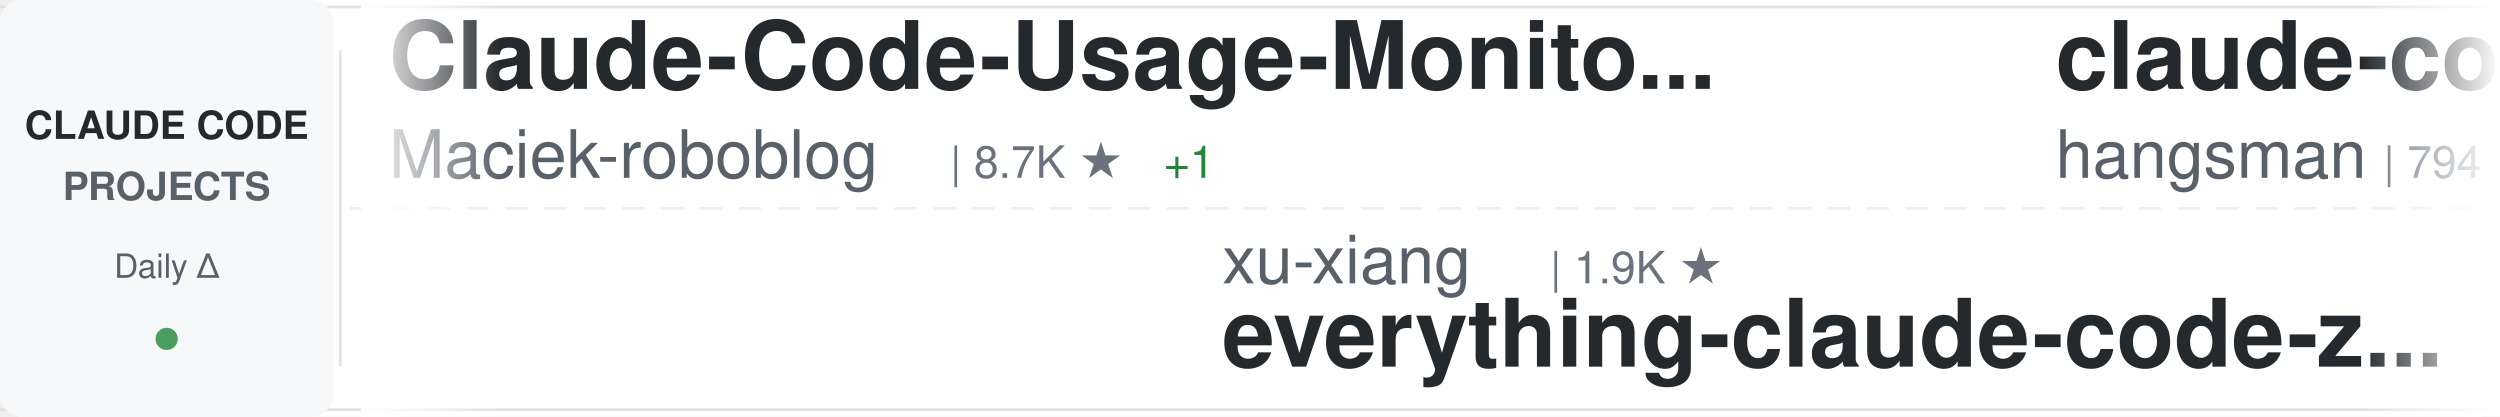
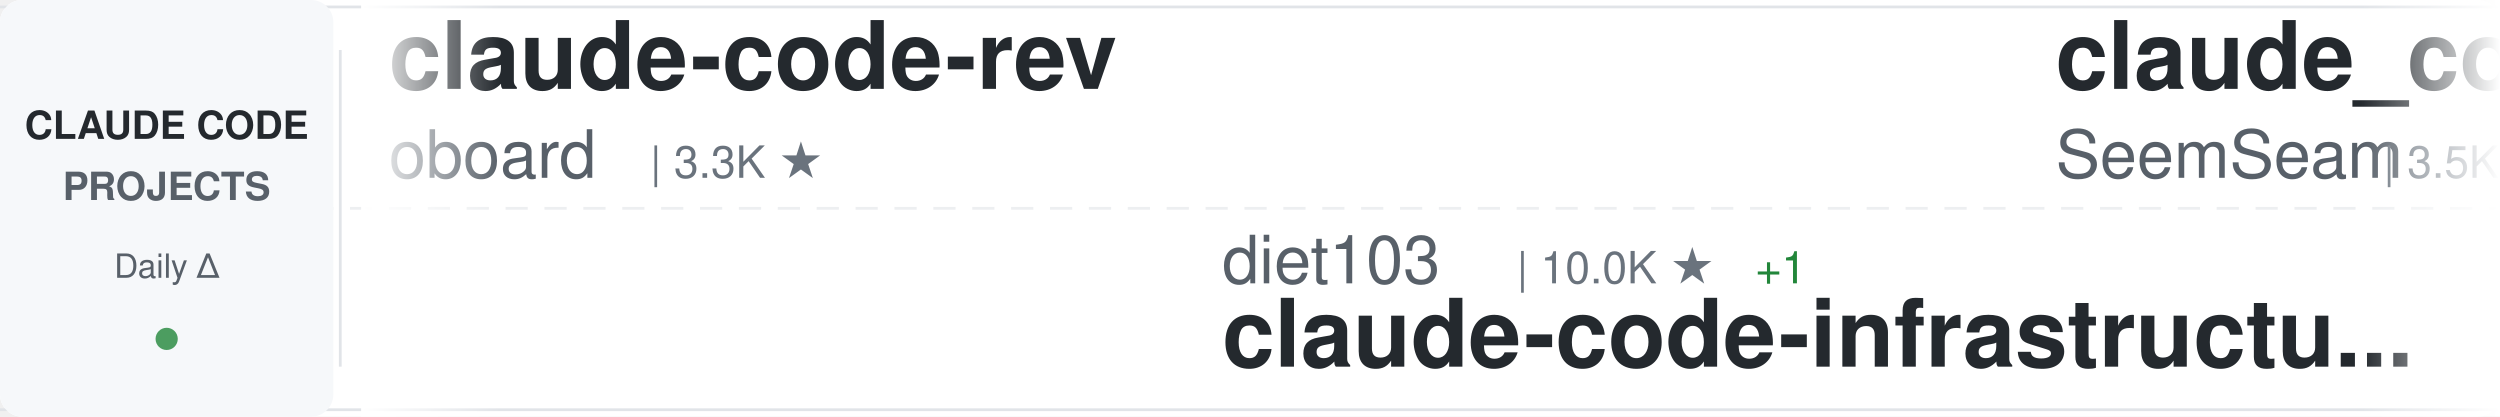
<svg xmlns="http://www.w3.org/2000/svg" width="900" height="150">
  <defs>
    <linearGradient id="awesomeLeftFade" x1="0%" y1="0%" x2="100%" y2="0%">
      <stop offset="0%" style="stop-color:#ffffff;stop-opacity:1" />
      <stop offset="100%" style="stop-color:#ffffff;stop-opacity:0" />
    </linearGradient>
    <linearGradient id="awesomeRightFade" x1="0%" y1="0%" x2="100%" y2="0%">
      <stop offset="0%" style="stop-color:#ffffff;stop-opacity:0" />
      <stop offset="100%" style="stop-color:#ffffff;stop-opacity:1" />
    </linearGradient>
  </defs>
  <rect width="900" height="150" fill="#ffffff" rx="8" />
  <rect x="0" y="2" width="900" height="1" fill="#e1e4e8" />
  <rect x="0" y="147" width="900" height="1" fill="#e1e4e8" />
  <line x1="0" y1="75" x2="900" y2="75" stroke="#e1e4e8" stroke-width="1" stroke-dasharray="8 6" opacity="0.6" />
  <rect x="0" y="0" width="120" height="150" fill="#f6f8fa" rx="8" />
  <text x="60" y="50" font-family="-apple-system, BlinkMacSystemFont, 'Segoe UI', Helvetica, Arial, sans-serif" font-size="14" font-weight="600" fill="#24292e" text-anchor="middle">CLAUDE CODE</text>
  <text x="60" y="72" font-family="-apple-system, BlinkMacSystemFont, 'Segoe UI', Helvetica, Arial, sans-serif" font-size="14" font-weight="600" fill="#586069" text-anchor="middle">PROJECTS</text>
  <text x="60" y="100" font-family="-apple-system, BlinkMacSystemFont, 'Segoe UI', Helvetica, Arial, sans-serif" font-size="12" font-weight="500" fill="#586069" text-anchor="middle">Daily Δ</text>
  <circle cx="60" cy="122" r="4" fill="#22863a" opacity="0.8" />
  <rect x="122" y="18" width="1" height="114" fill="#e1e4e8" />
  <clipPath id="awesomeTickerClip">
    <rect x="130" y="0" width="770" height="150" />
  </clipPath>
  <g clip-path="url(#awesomeTickerClip)">
    <g id="awesomeTickerItems">
      <animateTransform attributeName="transform" attributeType="XML" type="translate" from="0 0" to="-3000 0" dur="54s" repeatCount="indefinite" />
      <g transform="translate(0, 0)">
-         <text x="140" y="32" font-family="-apple-system, BlinkMacSystemFont, 'Segoe UI', Helvetica, Arial, sans-serif" font-size="34" font-weight="600" fill="#24292e">Claude-Code-Usage-Monito...</text>
-         <text x="140" y="64" font-family="-apple-system, BlinkMacSystemFont, 'Segoe UI', Helvetica, Arial, sans-serif" font-size="24" font-weight="400" fill="#586069">Maciek-roboblog</text>
-         <text x="342" y="64" font-family="-apple-system, BlinkMacSystemFont, 'Segoe UI', Helvetica, Arial, sans-serif" font-size="16" font-weight="500" fill="#6a737d">| 8.7K ★</text>
-         <text x="419" y="64" font-family="-apple-system, BlinkMacSystemFont, 'Segoe UI', Helvetica, Arial, sans-serif" font-size="16" font-weight="500" fill="#22863a"> +1</text>
+         <text x="140" y="32" font-family="-apple-system, BlinkMacSystemFont, 'Segoe UI', Helvetica, Arial, sans-serif" font-size="34" font-weight="600" fill="#24292e">claude-code-rev</text>
+         <text x="140" y="64" font-family="-apple-system, BlinkMacSystemFont, 'Segoe UI', Helvetica, Arial, sans-serif" font-size="24" font-weight="400" fill="#586069">oboard</text>
+         <text x="234" y="64" font-family="-apple-system, BlinkMacSystemFont, 'Segoe UI', Helvetica, Arial, sans-serif" font-size="16" font-weight="500" fill="#6a737d">| 3.3K ★</text>
      </g>
      <g transform="translate(300, 0)">
-         <text x="140" y="102" font-family="-apple-system, BlinkMacSystemFont, 'Segoe UI', Helvetica, Arial, sans-serif" font-size="24" font-weight="400" fill="#586069">xu-xiang</text>
-         <text x="258" y="102" font-family="-apple-system, BlinkMacSystemFont, 'Segoe UI', Helvetica, Arial, sans-serif" font-size="16" font-weight="500" fill="#6a737d">| 1.9K ★</text>
-         <text x="140" y="132" font-family="-apple-system, BlinkMacSystemFont, 'Segoe UI', Helvetica, Arial, sans-serif" font-size="34" font-weight="600" fill="#24292e">everything-claude-code-z...</text>
+         <text x="140" y="102" font-family="-apple-system, BlinkMacSystemFont, 'Segoe UI', Helvetica, Arial, sans-serif" font-size="24" font-weight="400" fill="#586069">diet103</text>
+         <text x="246" y="102" font-family="-apple-system, BlinkMacSystemFont, 'Segoe UI', Helvetica, Arial, sans-serif" font-size="16" font-weight="500" fill="#6a737d">| 10.0K ★</text>
+         <text x="332" y="102" font-family="-apple-system, BlinkMacSystemFont, 'Segoe UI', Helvetica, Arial, sans-serif" font-size="16" font-weight="500" fill="#22863a"> +1</text>
+         <text x="140" y="132" font-family="-apple-system, BlinkMacSystemFont, 'Segoe UI', Helvetica, Arial, sans-serif" font-size="34" font-weight="600" fill="#24292e">claude-code-infrastructu...</text>
      </g>
      <g transform="translate(600, 0)">
-         <text x="140" y="32" font-family="-apple-system, BlinkMacSystemFont, 'Segoe UI', Helvetica, Arial, sans-serif" font-size="34" font-weight="600" fill="#24292e">claude-code-source</text>
-         <text x="140" y="64" font-family="-apple-system, BlinkMacSystemFont, 'Segoe UI', Helvetica, Arial, sans-serif" font-size="24" font-weight="400" fill="#586069">hangsman</text>
-         <text x="258" y="64" font-family="-apple-system, BlinkMacSystemFont, 'Segoe UI', Helvetica, Arial, sans-serif" font-size="16" font-weight="500" fill="#6a737d">| 794 ★</text>
+         <text x="140" y="32" font-family="-apple-system, BlinkMacSystemFont, 'Segoe UI', Helvetica, Arial, sans-serif" font-size="34" font-weight="600" fill="#24292e">claude_codex_bridge</text>
+         <text x="140" y="64" font-family="-apple-system, BlinkMacSystemFont, 'Segoe UI', Helvetica, Arial, sans-serif" font-size="24" font-weight="400" fill="#586069">SeemSeam</text>
+         <text x="258" y="64" font-family="-apple-system, BlinkMacSystemFont, 'Segoe UI', Helvetica, Arial, sans-serif" font-size="16" font-weight="500" fill="#6a737d">| 3.5K ★</text>
      </g>
      <g transform="translate(900, 0)">
-         <text x="140" y="102" font-family="-apple-system, BlinkMacSystemFont, 'Segoe UI', Helvetica, Arial, sans-serif" font-size="24" font-weight="400" fill="#586069">VoltAgent</text>
-         <text x="270" y="102" font-family="-apple-system, BlinkMacSystemFont, 'Segoe UI', Helvetica, Arial, sans-serif" font-size="16" font-weight="500" fill="#6a737d">| 25.1K ★</text>
-         <text x="356" y="102" font-family="-apple-system, BlinkMacSystemFont, 'Segoe UI', Helvetica, Arial, sans-serif" font-size="16" font-weight="500" fill="#22863a"> +5</text>
-         <text x="140" y="132" font-family="-apple-system, BlinkMacSystemFont, 'Segoe UI', Helvetica, Arial, sans-serif" font-size="34" font-weight="600" fill="#24292e">awesome-claude-code-suba...</text>
+         <text x="140" y="102" font-family="-apple-system, BlinkMacSystemFont, 'Segoe UI', Helvetica, Arial, sans-serif" font-size="24" font-weight="400" fill="#586069">shareAI-lab</text>
+         <text x="294" y="102" font-family="-apple-system, BlinkMacSystemFont, 'Segoe UI', Helvetica, Arial, sans-serif" font-size="16" font-weight="500" fill="#6a737d">| 76.8K ★</text>
+         <text x="380" y="102" font-family="-apple-system, BlinkMacSystemFont, 'Segoe UI', Helvetica, Arial, sans-serif" font-size="16" font-weight="500" fill="#22863a"> +13</text>
+         <text x="140" y="132" font-family="-apple-system, BlinkMacSystemFont, 'Segoe UI', Helvetica, Arial, sans-serif" font-size="34" font-weight="600" fill="#24292e">learn-claude-code</text>
      </g>
      <g transform="translate(1200, 0)">
-         <text x="140" y="32" font-family="-apple-system, BlinkMacSystemFont, 'Segoe UI', Helvetica, Arial, sans-serif" font-size="34" font-weight="600" fill="#24292e">claude-code-infrastructu...</text>
-         <text x="140" y="64" font-family="-apple-system, BlinkMacSystemFont, 'Segoe UI', Helvetica, Arial, sans-serif" font-size="24" font-weight="400" fill="#586069">diet103</text>
-         <text x="246" y="64" font-family="-apple-system, BlinkMacSystemFont, 'Segoe UI', Helvetica, Arial, sans-serif" font-size="16" font-weight="500" fill="#6a737d">| 10.0K ★</text>
+         <text x="140" y="32" font-family="-apple-system, BlinkMacSystemFont, 'Segoe UI', Helvetica, Arial, sans-serif" font-size="34" font-weight="600" fill="#24292e">claude-code-base-action</text>
+         <text x="140" y="64" font-family="-apple-system, BlinkMacSystemFont, 'Segoe UI', Helvetica, Arial, sans-serif" font-size="24" font-weight="400" fill="#586069">anthropics</text>
+         <text x="282" y="64" font-family="-apple-system, BlinkMacSystemFont, 'Segoe UI', Helvetica, Arial, sans-serif" font-size="16" font-weight="500" fill="#6a737d">| 982 ★</text>
      </g>
      <g transform="translate(1500, 0)">
-         <text x="140" y="102" font-family="-apple-system, BlinkMacSystemFont, 'Segoe UI', Helvetica, Arial, sans-serif" font-size="24" font-weight="400" fill="#586069">jqueryscript</text>
-         <text x="306" y="102" font-family="-apple-system, BlinkMacSystemFont, 'Segoe UI', Helvetica, Arial, sans-serif" font-size="16" font-weight="500" fill="#6a737d">| 514 ★</text>
-         <text x="140" y="132" font-family="-apple-system, BlinkMacSystemFont, 'Segoe UI', Helvetica, Arial, sans-serif" font-size="34" font-weight="600" fill="#24292e">awesome-claude-code</text>
+         <text x="140" y="102" font-family="-apple-system, BlinkMacSystemFont, 'Segoe UI', Helvetica, Arial, sans-serif" font-size="24" font-weight="400" fill="#586069">alejandrobalderas</text>
+         <text x="366" y="102" font-family="-apple-system, BlinkMacSystemFont, 'Segoe UI', Helvetica, Arial, sans-serif" font-size="16" font-weight="500" fill="#6a737d">| 2.8K ★</text>
+         <text x="140" y="132" font-family="-apple-system, BlinkMacSystemFont, 'Segoe UI', Helvetica, Arial, sans-serif" font-size="34" font-weight="600" fill="#24292e">claude-code-from-source</text>
      </g>
      <g transform="translate(1800, 0)">
-         <text x="140" y="32" font-family="-apple-system, BlinkMacSystemFont, 'Segoe UI', Helvetica, Arial, sans-serif" font-size="34" font-weight="600" fill="#24292e">claude-code-from-scratch</text>
-         <text x="140" y="64" font-family="-apple-system, BlinkMacSystemFont, 'Segoe UI', Helvetica, Arial, sans-serif" font-size="24" font-weight="400" fill="#586069">Windy3f3f3f3f</text>
-         <text x="318" y="64" font-family="-apple-system, BlinkMacSystemFont, 'Segoe UI', Helvetica, Arial, sans-serif" font-size="16" font-weight="500" fill="#6a737d">| 2.7K ★</text>
+         <text x="140" y="32" font-family="-apple-system, BlinkMacSystemFont, 'Segoe UI', Helvetica, Arial, sans-serif" font-size="34" font-weight="600" fill="#24292e">claude-coder</text>
+         <text x="140" y="64" font-family="-apple-system, BlinkMacSystemFont, 'Segoe UI', Helvetica, Arial, sans-serif" font-size="24" font-weight="400" fill="#586069">kodu-ai</text>
+         <text x="246" y="64" font-family="-apple-system, BlinkMacSystemFont, 'Segoe UI', Helvetica, Arial, sans-serif" font-size="16" font-weight="500" fill="#6a737d">| 5.2K ★</text>
      </g>
      <g transform="translate(2100, 0)">
-         <text x="140" y="102" font-family="-apple-system, BlinkMacSystemFont, 'Segoe UI', Helvetica, Arial, sans-serif" font-size="24" font-weight="400" fill="#586069">AICoderTudou</text>
-         <text x="306" y="102" font-family="-apple-system, BlinkMacSystemFont, 'Segoe UI', Helvetica, Arial, sans-serif" font-size="16" font-weight="500" fill="#6a737d">| 494 ★</text>
-         <text x="140" y="132" font-family="-apple-system, BlinkMacSystemFont, 'Segoe UI', Helvetica, Arial, sans-serif" font-size="34" font-weight="600" fill="#24292e">claude-code-tudou</text>
+         <text x="140" y="102" font-family="-apple-system, BlinkMacSystemFont, 'Segoe UI', Helvetica, Arial, sans-serif" font-size="24" font-weight="400" fill="#586069">andrew-kramer-inno</text>
+         <text x="378" y="102" font-family="-apple-system, BlinkMacSystemFont, 'Segoe UI', Helvetica, Arial, sans-serif" font-size="16" font-weight="500" fill="#6a737d">| 596 ★</text>
+         <text x="140" y="132" font-family="-apple-system, BlinkMacSystemFont, 'Segoe UI', Helvetica, Arial, sans-serif" font-size="34" font-weight="600" fill="#24292e">claude-code-source-build</text>
      </g>
      <g transform="translate(2400, 0)">
-         <text x="140" y="32" font-family="-apple-system, BlinkMacSystemFont, 'Segoe UI', Helvetica, Arial, sans-serif" font-size="34" font-weight="600" fill="#24292e">claude-code-source-build</text>
-         <text x="140" y="64" font-family="-apple-system, BlinkMacSystemFont, 'Segoe UI', Helvetica, Arial, sans-serif" font-size="24" font-weight="400" fill="#586069">andrew-kramer-inno</text>
-         <text x="378" y="64" font-family="-apple-system, BlinkMacSystemFont, 'Segoe UI', Helvetica, Arial, sans-serif" font-size="16" font-weight="500" fill="#6a737d">| 596 ★</text>
+         <text x="140" y="32" font-family="-apple-system, BlinkMacSystemFont, 'Segoe UI', Helvetica, Arial, sans-serif" font-size="34" font-weight="600" fill="#24292e">claude-code-proxy</text>
+         <text x="140" y="64" font-family="-apple-system, BlinkMacSystemFont, 'Segoe UI', Helvetica, Arial, sans-serif" font-size="24" font-weight="400" fill="#586069">fuergaosi233</text>
+         <text x="306" y="64" font-family="-apple-system, BlinkMacSystemFont, 'Segoe UI', Helvetica, Arial, sans-serif" font-size="16" font-weight="500" fill="#6a737d">| 2.8K ★</text>
      </g>
      <g transform="translate(2700, 0)">
-         <text x="140" y="102" font-family="-apple-system, BlinkMacSystemFont, 'Segoe UI', Helvetica, Arial, sans-serif" font-size="24" font-weight="400" fill="#586069">Windy3f3f3f3f</text>
-         <text x="318" y="102" font-family="-apple-system, BlinkMacSystemFont, 'Segoe UI', Helvetica, Arial, sans-serif" font-size="16" font-weight="500" fill="#6a737d">| 3.6K ★</text>
-         <text x="140" y="132" font-family="-apple-system, BlinkMacSystemFont, 'Segoe UI', Helvetica, Arial, sans-serif" font-size="34" font-weight="600" fill="#24292e">how-claude-code-works</text>
+         <text x="140" y="102" font-family="-apple-system, BlinkMacSystemFont, 'Segoe UI', Helvetica, Arial, sans-serif" font-size="24" font-weight="400" fill="#586069">musistudio</text>
+         <text x="282" y="102" font-family="-apple-system, BlinkMacSystemFont, 'Segoe UI', Helvetica, Arial, sans-serif" font-size="16" font-weight="500" fill="#6a737d">| 37.2K ★</text>
+         <text x="368" y="102" font-family="-apple-system, BlinkMacSystemFont, 'Segoe UI', Helvetica, Arial, sans-serif" font-size="16" font-weight="500" fill="#22863a"> +3</text>
+         <text x="140" y="132" font-family="-apple-system, BlinkMacSystemFont, 'Segoe UI', Helvetica, Arial, sans-serif" font-size="34" font-weight="600" fill="#24292e">claude-code-router</text>
      </g>
      <g transform="translate(3000, 0)">
-         <text x="140" y="32" font-family="-apple-system, BlinkMacSystemFont, 'Segoe UI', Helvetica, Arial, sans-serif" font-size="34" font-weight="600" fill="#24292e">Claude-Code-Usage-Monito...</text>
-         <text x="140" y="64" font-family="-apple-system, BlinkMacSystemFont, 'Segoe UI', Helvetica, Arial, sans-serif" font-size="24" font-weight="400" fill="#586069">Maciek-roboblog</text>
-         <text x="342" y="64" font-family="-apple-system, BlinkMacSystemFont, 'Segoe UI', Helvetica, Arial, sans-serif" font-size="16" font-weight="500" fill="#6a737d">| 8.7K ★</text>
-         <text x="419" y="64" font-family="-apple-system, BlinkMacSystemFont, 'Segoe UI', Helvetica, Arial, sans-serif" font-size="16" font-weight="500" fill="#22863a"> +1</text>
+         <text x="140" y="32" font-family="-apple-system, BlinkMacSystemFont, 'Segoe UI', Helvetica, Arial, sans-serif" font-size="34" font-weight="600" fill="#24292e">claude-code-rev</text>
+         <text x="140" y="64" font-family="-apple-system, BlinkMacSystemFont, 'Segoe UI', Helvetica, Arial, sans-serif" font-size="24" font-weight="400" fill="#586069">oboard</text>
+         <text x="234" y="64" font-family="-apple-system, BlinkMacSystemFont, 'Segoe UI', Helvetica, Arial, sans-serif" font-size="16" font-weight="500" fill="#6a737d">| 3.3K ★</text>
      </g>
      <g transform="translate(3300, 0)">
-         <text x="140" y="102" font-family="-apple-system, BlinkMacSystemFont, 'Segoe UI', Helvetica, Arial, sans-serif" font-size="24" font-weight="400" fill="#586069">xu-xiang</text>
-         <text x="258" y="102" font-family="-apple-system, BlinkMacSystemFont, 'Segoe UI', Helvetica, Arial, sans-serif" font-size="16" font-weight="500" fill="#6a737d">| 1.9K ★</text>
-         <text x="140" y="132" font-family="-apple-system, BlinkMacSystemFont, 'Segoe UI', Helvetica, Arial, sans-serif" font-size="34" font-weight="600" fill="#24292e">everything-claude-code-z...</text>
+         <text x="140" y="102" font-family="-apple-system, BlinkMacSystemFont, 'Segoe UI', Helvetica, Arial, sans-serif" font-size="24" font-weight="400" fill="#586069">diet103</text>
+         <text x="246" y="102" font-family="-apple-system, BlinkMacSystemFont, 'Segoe UI', Helvetica, Arial, sans-serif" font-size="16" font-weight="500" fill="#6a737d">| 10.0K ★</text>
+         <text x="332" y="102" font-family="-apple-system, BlinkMacSystemFont, 'Segoe UI', Helvetica, Arial, sans-serif" font-size="16" font-weight="500" fill="#22863a"> +1</text>
+         <text x="140" y="132" font-family="-apple-system, BlinkMacSystemFont, 'Segoe UI', Helvetica, Arial, sans-serif" font-size="34" font-weight="600" fill="#24292e">claude-code-infrastructu...</text>
      </g>
      <g transform="translate(3600, 0)">
-         <text x="140" y="32" font-family="-apple-system, BlinkMacSystemFont, 'Segoe UI', Helvetica, Arial, sans-serif" font-size="34" font-weight="600" fill="#24292e">claude-code-source</text>
-         <text x="140" y="64" font-family="-apple-system, BlinkMacSystemFont, 'Segoe UI', Helvetica, Arial, sans-serif" font-size="24" font-weight="400" fill="#586069">hangsman</text>
-         <text x="258" y="64" font-family="-apple-system, BlinkMacSystemFont, 'Segoe UI', Helvetica, Arial, sans-serif" font-size="16" font-weight="500" fill="#6a737d">| 794 ★</text>
+         <text x="140" y="32" font-family="-apple-system, BlinkMacSystemFont, 'Segoe UI', Helvetica, Arial, sans-serif" font-size="34" font-weight="600" fill="#24292e">claude_codex_bridge</text>
+         <text x="140" y="64" font-family="-apple-system, BlinkMacSystemFont, 'Segoe UI', Helvetica, Arial, sans-serif" font-size="24" font-weight="400" fill="#586069">SeemSeam</text>
+         <text x="258" y="64" font-family="-apple-system, BlinkMacSystemFont, 'Segoe UI', Helvetica, Arial, sans-serif" font-size="16" font-weight="500" fill="#6a737d">| 3.5K ★</text>
      </g>
      <g transform="translate(3900, 0)">
-         <text x="140" y="102" font-family="-apple-system, BlinkMacSystemFont, 'Segoe UI', Helvetica, Arial, sans-serif" font-size="24" font-weight="400" fill="#586069">VoltAgent</text>
-         <text x="270" y="102" font-family="-apple-system, BlinkMacSystemFont, 'Segoe UI', Helvetica, Arial, sans-serif" font-size="16" font-weight="500" fill="#6a737d">| 25.1K ★</text>
-         <text x="356" y="102" font-family="-apple-system, BlinkMacSystemFont, 'Segoe UI', Helvetica, Arial, sans-serif" font-size="16" font-weight="500" fill="#22863a"> +5</text>
-         <text x="140" y="132" font-family="-apple-system, BlinkMacSystemFont, 'Segoe UI', Helvetica, Arial, sans-serif" font-size="34" font-weight="600" fill="#24292e">awesome-claude-code-suba...</text>
+         <text x="140" y="102" font-family="-apple-system, BlinkMacSystemFont, 'Segoe UI', Helvetica, Arial, sans-serif" font-size="24" font-weight="400" fill="#586069">shareAI-lab</text>
+         <text x="294" y="102" font-family="-apple-system, BlinkMacSystemFont, 'Segoe UI', Helvetica, Arial, sans-serif" font-size="16" font-weight="500" fill="#6a737d">| 76.8K ★</text>
+         <text x="380" y="102" font-family="-apple-system, BlinkMacSystemFont, 'Segoe UI', Helvetica, Arial, sans-serif" font-size="16" font-weight="500" fill="#22863a"> +13</text>
+         <text x="140" y="132" font-family="-apple-system, BlinkMacSystemFont, 'Segoe UI', Helvetica, Arial, sans-serif" font-size="34" font-weight="600" fill="#24292e">learn-claude-code</text>
      </g>
    </g>
  </g>
  <rect x="130" y="0" width="50" height="150" fill="url(#awesomeLeftFade)" />
  <rect x="850" y="0" width="50" height="150" fill="url(#awesomeRightFade)" />
</svg>
